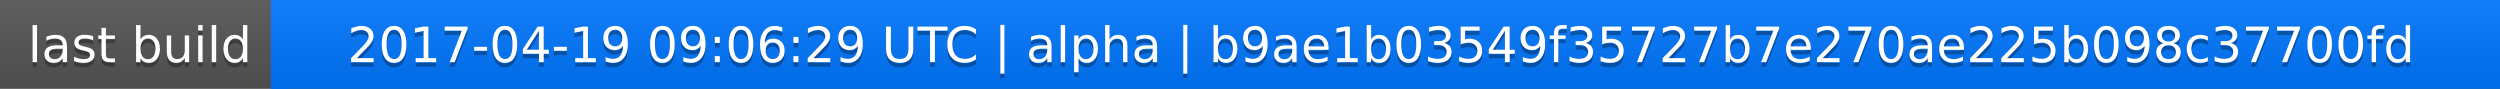
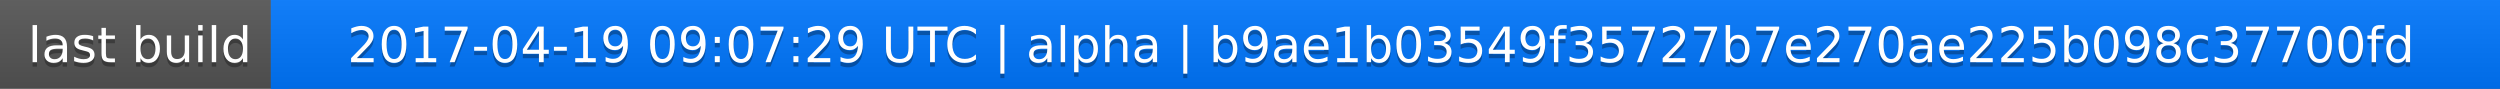
<svg xmlns="http://www.w3.org/2000/svg" width="563" height="20">
  <linearGradient id="a" x2="0" y2="100%">
    <stop offset="0" stop-color="#bbb" stop-opacity=".1" />
    <stop offset="1" stop-opacity=".1" />
  </linearGradient>
  <rect rx="0" width="563" height="20" fill="#555" />
  <rect rx="0" x="61" width="502" height="20" fill="#07f" />
  <path fill="#07f" d="M61 0h4v20h-4z" />
  <rect rx="0" width="563" height="20" fill="url(#a)" />
  <g fill="#fff" text-anchor="middle" font-family="DejaVu Sans,Verdana,Geneva,sans-serif" font-size="11">
    <text x="31.5" y="15" fill="#010101" fill-opacity=".3">last build</text>
    <text x="31.5" y="14">last build</text>
-     <text x="311" y="15" fill="#010101" fill-opacity=".3">2017-04-19 09:06:29 UTC | alpha | b9ae1b03549f35727b7e270ae225b098c37700fd</text>
-     <text x="311" y="14">2017-04-19 09:06:29 UTC | alpha | b9ae1b03549f35727b7e270ae225b098c37700fd</text>
+     <text x="311" y="15" fill="#010101" fill-opacity=".3">2017-04-19 09:07:29 UTC | alpha | b9ae1b03549f35727b7e270ae225b098c37700fd</text>
+     <text x="311" y="14">2017-04-19 09:07:29 UTC | alpha | b9ae1b03549f35727b7e270ae225b098c37700fd</text>
  </g>
</svg>
